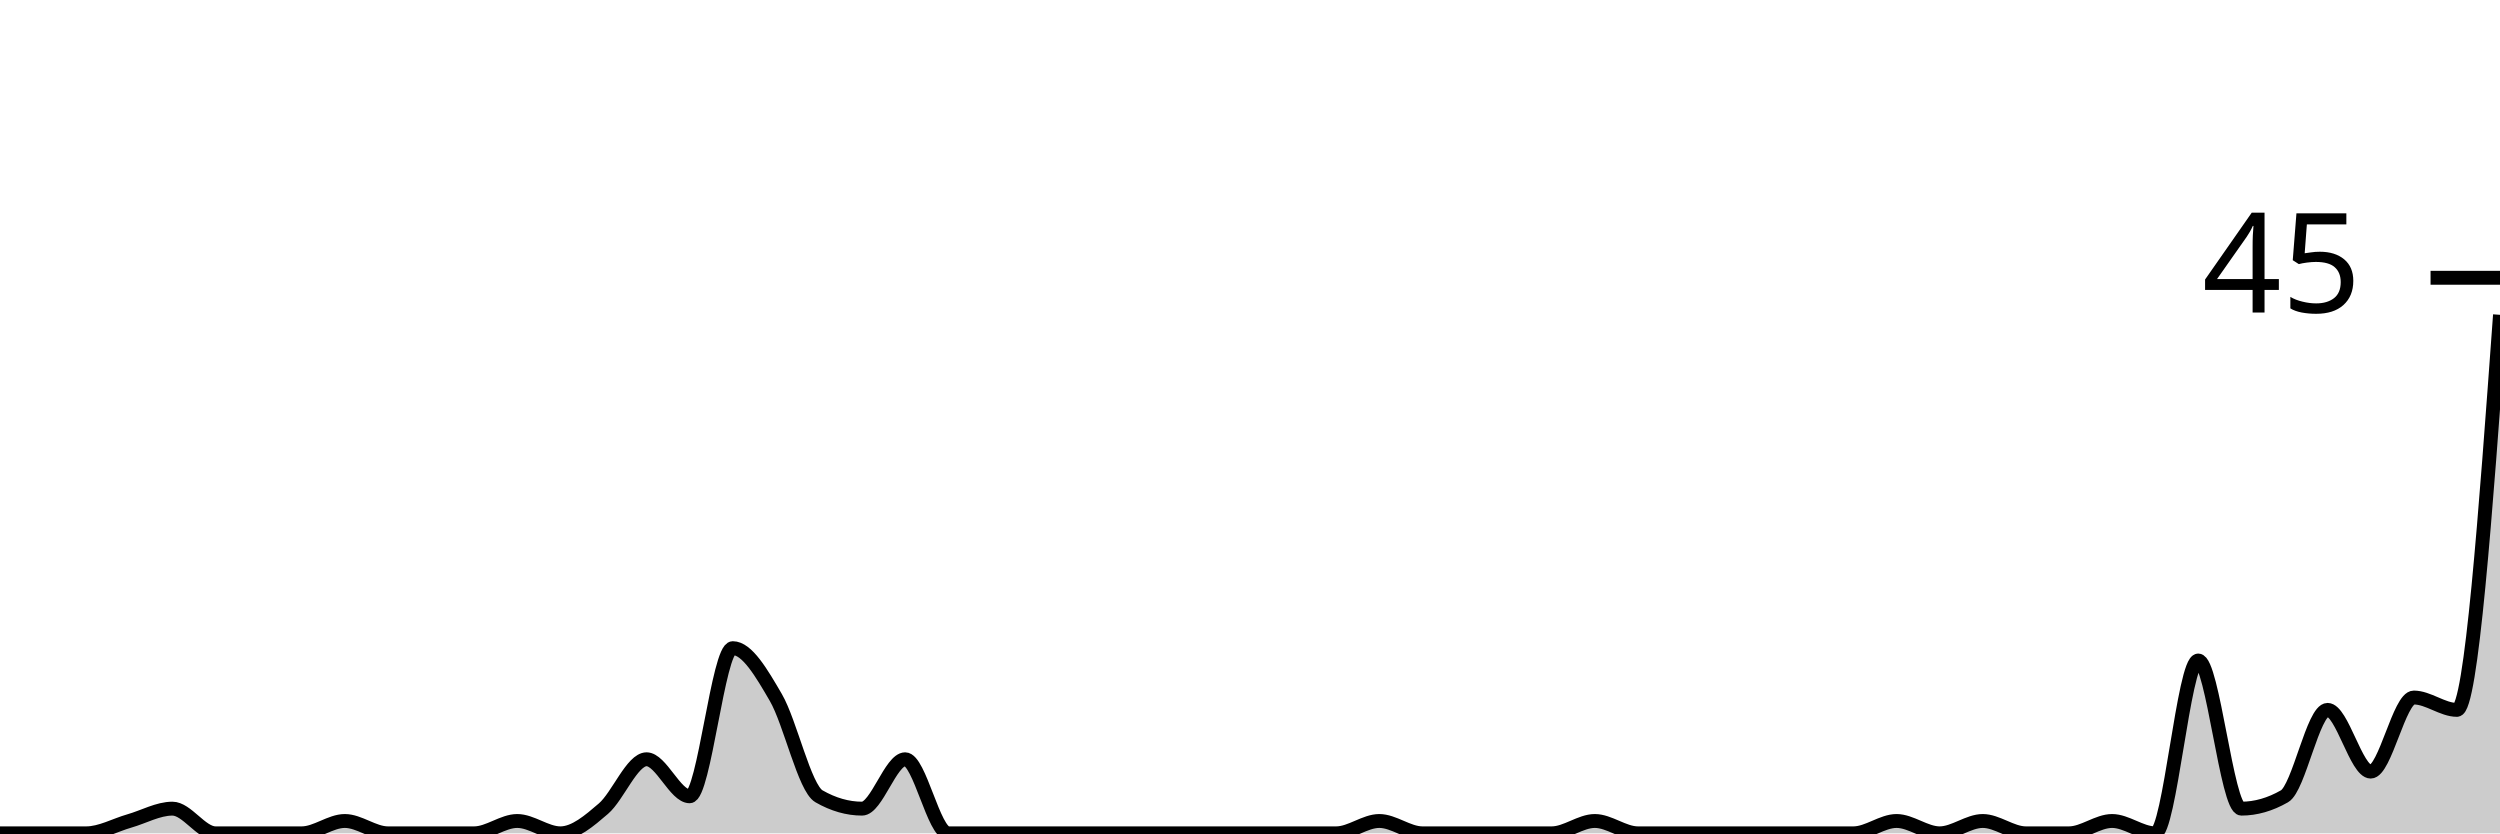
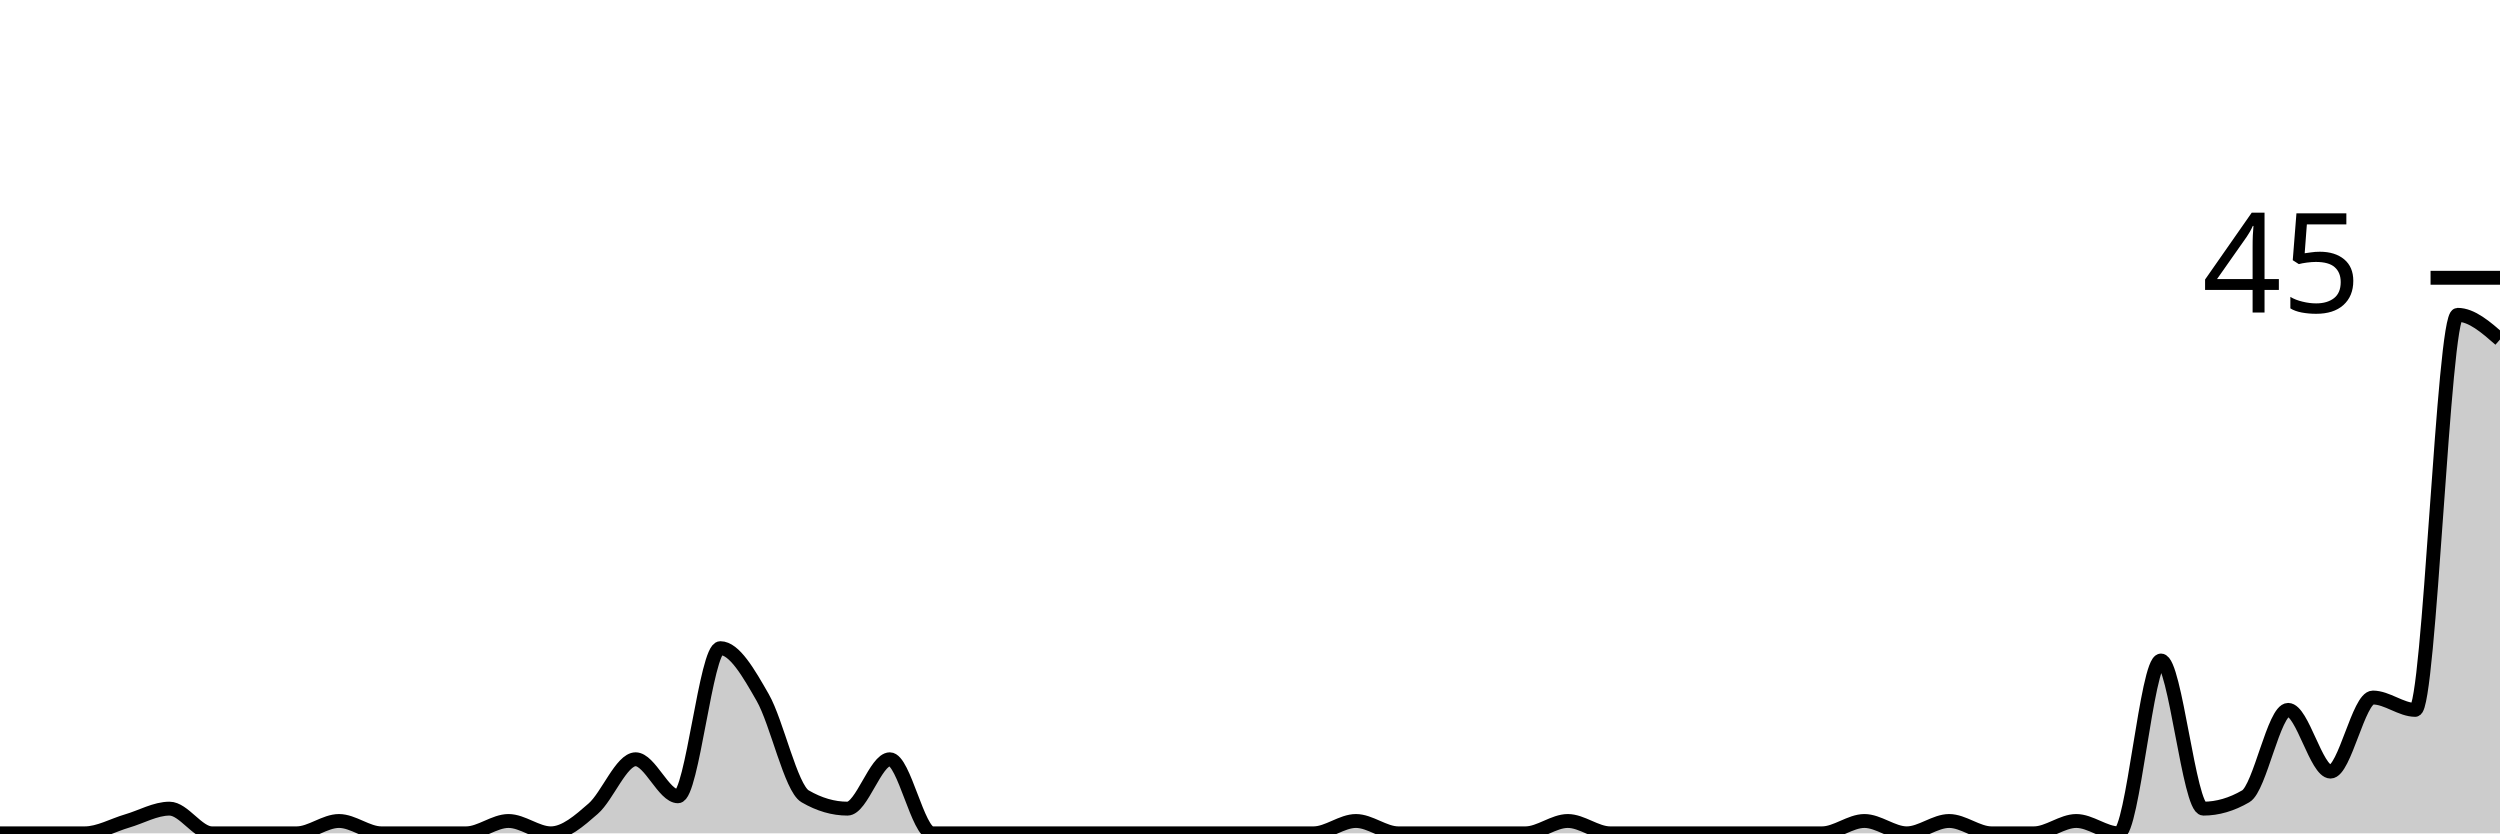
<svg xmlns="http://www.w3.org/2000/svg" viewBox="0 0 180 60">
  <g transform="translate(0,20)">
-     <path class="area" fill="rgba(0, 0, 0, 0.2)" d="M0,40C1.034,40,2.069,40,3.103,40C4.138,40,5.172,40,6.207,40C7.241,40,8.276,39.407,9.31,39.111C10.345,38.815,11.379,38.222,12.414,38.222C13.448,38.222,14.483,40,15.517,40C16.552,40,17.586,40,18.621,40C19.655,40,20.69,40,21.724,40C22.759,40,23.793,39.111,24.828,39.111C25.862,39.111,26.897,40,27.931,40C28.966,40,30,40,31.034,40C32.069,40,33.103,40,34.138,40C35.172,40,36.207,39.111,37.241,39.111C38.276,39.111,39.31,40,40.345,40C41.379,40,42.414,39.111,43.448,38.222C44.483,37.333,45.517,34.667,46.552,34.667C47.586,34.667,48.621,37.333,49.655,37.333C50.69,37.333,51.724,26.667,52.759,26.667C53.793,26.667,54.828,28.444,55.862,30.222C56.897,32,57.931,36.741,58.966,37.333C60,37.926,61.034,38.222,62.069,38.222C63.103,38.222,64.138,34.667,65.172,34.667C66.207,34.667,67.241,40,68.276,40C69.31,40,70.345,40,71.379,40C72.414,40,73.448,40,74.483,40C75.517,40,76.552,40,77.586,40C78.621,40,79.655,40,80.69,40C81.724,40,82.759,40,83.793,40C84.828,40,85.862,40,86.897,40C87.931,40,88.966,40,90,40C91.034,40,92.069,40,93.103,40C94.138,40,95.172,40,96.207,40C97.241,40,98.276,39.111,99.31,39.111C100.345,39.111,101.379,40,102.414,40C103.448,40,104.483,40,105.517,40C106.552,40,107.586,40,108.621,40C109.655,40,110.69,40,111.724,40C112.759,40,113.793,39.111,114.828,39.111C115.862,39.111,116.897,40,117.931,40C118.966,40,120,40,121.034,40C122.069,40,123.103,40,124.138,40C125.172,40,126.207,40,127.241,40C128.276,40,129.31,40,130.345,40C131.379,40,132.414,40,133.448,40C134.483,40,135.517,39.111,136.552,39.111C137.586,39.111,138.621,40,139.655,40C140.69,40,141.724,39.111,142.759,39.111C143.793,39.111,144.828,40,145.862,40C146.897,40,147.931,40,148.966,40C150,40,151.034,39.111,152.069,39.111C153.103,39.111,154.138,40,155.172,40C156.207,40,157.241,27.556,158.276,27.556C159.31,27.556,160.345,38.222,161.379,38.222C162.414,38.222,163.448,37.926,164.483,37.333C165.517,36.741,166.552,31.111,167.586,31.111C168.621,31.111,169.655,35.556,170.69,35.556C171.724,35.556,172.759,30.222,173.793,30.222C174.828,30.222,175.862,31.111,176.897,31.111C177.931,31.111,178.966,16.889,180,2.667L180,40C178.966,40,177.931,40,176.897,40C175.862,40,174.828,40,173.793,40C172.759,40,171.724,40,170.69,40C169.655,40,168.621,40,167.586,40C166.552,40,165.517,40,164.483,40C163.448,40,162.414,40,161.379,40C160.345,40,159.31,40,158.276,40C157.241,40,156.207,40,155.172,40C154.138,40,153.103,40,152.069,40C151.034,40,150,40,148.966,40C147.931,40,146.897,40,145.862,40C144.828,40,143.793,40,142.759,40C141.724,40,140.69,40,139.655,40C138.621,40,137.586,40,136.552,40C135.517,40,134.483,40,133.448,40C132.414,40,131.379,40,130.345,40C129.31,40,128.276,40,127.241,40C126.207,40,125.172,40,124.138,40C123.103,40,122.069,40,121.034,40C120,40,118.966,40,117.931,40C116.897,40,115.862,40,114.828,40C113.793,40,112.759,40,111.724,40C110.69,40,109.655,40,108.621,40C107.586,40,106.552,40,105.517,40C104.483,40,103.448,40,102.414,40C101.379,40,100.345,40,99.31,40C98.276,40,97.241,40,96.207,40C95.172,40,94.138,40,93.103,40C92.069,40,91.034,40,90,40C88.966,40,87.931,40,86.897,40C85.862,40,84.828,40,83.793,40C82.759,40,81.724,40,80.69,40C79.655,40,78.621,40,77.586,40C76.552,40,75.517,40,74.483,40C73.448,40,72.414,40,71.379,40C70.345,40,69.31,40,68.276,40C67.241,40,66.207,40,65.172,40C64.138,40,63.103,40,62.069,40C61.034,40,60,40,58.966,40C57.931,40,56.897,40,55.862,40C54.828,40,53.793,40,52.759,40C51.724,40,50.69,40,49.655,40C48.621,40,47.586,40,46.552,40C45.517,40,44.483,40,43.448,40C42.414,40,41.379,40,40.345,40C39.31,40,38.276,40,37.241,40C36.207,40,35.172,40,34.138,40C33.103,40,32.069,40,31.034,40C30,40,28.966,40,27.931,40C26.897,40,25.862,40,24.828,40C23.793,40,22.759,40,21.724,40C20.69,40,19.655,40,18.621,40C17.586,40,16.552,40,15.517,40C14.483,40,13.448,40,12.414,40C11.379,40,10.345,40,9.31,40C8.276,40,7.241,40,6.207,40C5.172,40,4.138,40,3.103,40C2.069,40,1.034,40,0,40Z" />
-     <path class="line" stroke="black" fill="none" d="M0,40C1.034,40,2.069,40,3.103,40C4.138,40,5.172,40,6.207,40C7.241,40,8.276,39.407,9.31,39.111C10.345,38.815,11.379,38.222,12.414,38.222C13.448,38.222,14.483,40,15.517,40C16.552,40,17.586,40,18.621,40C19.655,40,20.69,40,21.724,40C22.759,40,23.793,39.111,24.828,39.111C25.862,39.111,26.897,40,27.931,40C28.966,40,30,40,31.034,40C32.069,40,33.103,40,34.138,40C35.172,40,36.207,39.111,37.241,39.111C38.276,39.111,39.31,40,40.345,40C41.379,40,42.414,39.111,43.448,38.222C44.483,37.333,45.517,34.667,46.552,34.667C47.586,34.667,48.621,37.333,49.655,37.333C50.69,37.333,51.724,26.667,52.759,26.667C53.793,26.667,54.828,28.444,55.862,30.222C56.897,32,57.931,36.741,58.966,37.333C60,37.926,61.034,38.222,62.069,38.222C63.103,38.222,64.138,34.667,65.172,34.667C66.207,34.667,67.241,40,68.276,40C69.31,40,70.345,40,71.379,40C72.414,40,73.448,40,74.483,40C75.517,40,76.552,40,77.586,40C78.621,40,79.655,40,80.69,40C81.724,40,82.759,40,83.793,40C84.828,40,85.862,40,86.897,40C87.931,40,88.966,40,90,40C91.034,40,92.069,40,93.103,40C94.138,40,95.172,40,96.207,40C97.241,40,98.276,39.111,99.31,39.111C100.345,39.111,101.379,40,102.414,40C103.448,40,104.483,40,105.517,40C106.552,40,107.586,40,108.621,40C109.655,40,110.69,40,111.724,40C112.759,40,113.793,39.111,114.828,39.111C115.862,39.111,116.897,40,117.931,40C118.966,40,120,40,121.034,40C122.069,40,123.103,40,124.138,40C125.172,40,126.207,40,127.241,40C128.276,40,129.31,40,130.345,40C131.379,40,132.414,40,133.448,40C134.483,40,135.517,39.111,136.552,39.111C137.586,39.111,138.621,40,139.655,40C140.69,40,141.724,39.111,142.759,39.111C143.793,39.111,144.828,40,145.862,40C146.897,40,147.931,40,148.966,40C150,40,151.034,39.111,152.069,39.111C153.103,39.111,154.138,40,155.172,40C156.207,40,157.241,27.556,158.276,27.556C159.31,27.556,160.345,38.222,161.379,38.222C162.414,38.222,163.448,37.926,164.483,37.333C165.517,36.741,166.552,31.111,167.586,31.111C168.621,31.111,169.655,35.556,170.69,35.556C171.724,35.556,172.759,30.222,173.793,30.222C174.828,30.222,175.862,31.111,176.897,31.111C177.931,31.111,178.966,16.889,180,2.667" />
+     <path class="area" fill="rgba(0, 0, 0, 0.2)" d="M0,40C1.017,40,2.034,40,3.051,40C4.068,40,5.085,40,6.102,40C7.119,40,8.136,39.407,9.153,39.111C10.169,38.815,11.186,38.222,12.203,38.222C13.22,38.222,14.237,40,15.254,40C16.271,40,17.288,40,18.305,40C19.322,40,20.339,40,21.356,40C22.373,40,23.39,39.111,24.407,39.111C25.424,39.111,26.441,40,27.458,40C28.475,40,29.492,40,30.508,40C31.525,40,32.542,40,33.559,40C34.576,40,35.593,39.111,36.61,39.111C37.627,39.111,38.644,40,39.661,40C40.678,40,41.695,39.111,42.712,38.222C43.729,37.333,44.746,34.667,45.763,34.667C46.78,34.667,47.797,37.333,48.814,37.333C49.831,37.333,50.847,26.667,51.864,26.667C52.881,26.667,53.898,28.444,54.915,30.222C55.932,32,56.949,36.741,57.966,37.333C58.983,37.926,60,38.222,61.017,38.222C62.034,38.222,63.051,34.667,64.068,34.667C65.085,34.667,66.102,40,67.119,40C68.136,40,69.153,40,70.169,40C71.186,40,72.203,40,73.22,40C74.237,40,75.254,40,76.271,40C77.288,40,78.305,40,79.322,40C80.339,40,81.356,40,82.373,40C83.39,40,84.407,40,85.424,40C86.441,40,87.458,40,88.475,40C89.492,40,90.508,40,91.525,40C92.542,40,93.559,40,94.576,40C95.593,40,96.61,39.111,97.627,39.111C98.644,39.111,99.661,40,100.678,40C101.695,40,102.712,40,103.729,40C104.746,40,105.763,40,106.78,40C107.797,40,108.814,40,109.831,40C110.847,40,111.864,39.111,112.881,39.111C113.898,39.111,114.915,40,115.932,40C116.949,40,117.966,40,118.983,40C120,40,121.017,40,122.034,40C123.051,40,124.068,40,125.085,40C126.102,40,127.119,40,128.136,40C129.153,40,130.169,40,131.186,40C132.203,40,133.22,39.111,134.237,39.111C135.254,39.111,136.271,40,137.288,40C138.305,40,139.322,39.111,140.339,39.111C141.356,39.111,142.373,40,143.39,40C144.407,40,145.424,40,146.441,40C147.458,40,148.475,39.111,149.492,39.111C150.508,39.111,151.525,40,152.542,40C153.559,40,154.576,27.556,155.593,27.556C156.61,27.556,157.627,38.222,158.644,38.222C159.661,38.222,160.678,37.926,161.695,37.333C162.712,36.741,163.729,31.111,164.746,31.111C165.763,31.111,166.78,35.556,167.797,35.556C168.814,35.556,169.831,30.222,170.847,30.222C171.864,30.222,172.881,31.111,173.898,31.111C174.915,31.111,175.932,2.667,176.949,2.667C177.966,2.667,178.983,3.556,180,4.444L180,40C178.983,40,177.966,40,176.949,40C175.932,40,174.915,40,173.898,40C172.881,40,171.864,40,170.847,40C169.831,40,168.814,40,167.797,40C166.78,40,165.763,40,164.746,40C163.729,40,162.712,40,161.695,40C160.678,40,159.661,40,158.644,40C157.627,40,156.61,40,155.593,40C154.576,40,153.559,40,152.542,40C151.525,40,150.508,40,149.492,40C148.475,40,147.458,40,146.441,40C145.424,40,144.407,40,143.39,40C142.373,40,141.356,40,140.339,40C139.322,40,138.305,40,137.288,40C136.271,40,135.254,40,134.237,40C133.22,40,132.203,40,131.186,40C130.169,40,129.153,40,128.136,40C127.119,40,126.102,40,125.085,40C124.068,40,123.051,40,122.034,40C121.017,40,120,40,118.983,40C117.966,40,116.949,40,115.932,40C114.915,40,113.898,40,112.881,40C111.864,40,110.847,40,109.831,40C108.814,40,107.797,40,106.78,40C105.763,40,104.746,40,103.729,40C102.712,40,101.695,40,100.678,40C99.661,40,98.644,40,97.627,40C96.61,40,95.593,40,94.576,40C93.559,40,92.542,40,91.525,40C90.508,40,89.492,40,88.475,40C87.458,40,86.441,40,85.424,40C84.407,40,83.39,40,82.373,40C81.356,40,80.339,40,79.322,40C78.305,40,77.288,40,76.271,40C75.254,40,74.237,40,73.22,40C72.203,40,71.186,40,70.169,40C69.153,40,68.136,40,67.119,40C66.102,40,65.085,40,64.068,40C63.051,40,62.034,40,61.017,40C60,40,58.983,40,57.966,40C56.949,40,55.932,40,54.915,40C53.898,40,52.881,40,51.864,40C50.847,40,49.831,40,48.814,40C47.797,40,46.78,40,45.763,40C44.746,40,43.729,40,42.712,40C41.695,40,40.678,40,39.661,40C38.644,40,37.627,40,36.61,40C35.593,40,34.576,40,33.559,40C32.542,40,31.525,40,30.508,40C29.492,40,28.475,40,27.458,40C26.441,40,25.424,40,24.407,40C23.39,40,22.373,40,21.356,40C20.339,40,19.322,40,18.305,40C17.288,40,16.271,40,15.254,40C14.237,40,13.22,40,12.203,40C11.186,40,10.169,40,9.153,40C8.136,40,7.119,40,6.102,40C5.085,40,4.068,40,3.051,40C2.034,40,1.017,40,0,40Z" />
+     <path class="line" stroke="black" fill="none" d="M0,40C1.017,40,2.034,40,3.051,40C4.068,40,5.085,40,6.102,40C7.119,40,8.136,39.407,9.153,39.111C10.169,38.815,11.186,38.222,12.203,38.222C13.22,38.222,14.237,40,15.254,40C16.271,40,17.288,40,18.305,40C19.322,40,20.339,40,21.356,40C22.373,40,23.39,39.111,24.407,39.111C25.424,39.111,26.441,40,27.458,40C28.475,40,29.492,40,30.508,40C31.525,40,32.542,40,33.559,40C34.576,40,35.593,39.111,36.61,39.111C37.627,39.111,38.644,40,39.661,40C40.678,40,41.695,39.111,42.712,38.222C43.729,37.333,44.746,34.667,45.763,34.667C46.78,34.667,47.797,37.333,48.814,37.333C49.831,37.333,50.847,26.667,51.864,26.667C52.881,26.667,53.898,28.444,54.915,30.222C55.932,32,56.949,36.741,57.966,37.333C58.983,37.926,60,38.222,61.017,38.222C62.034,38.222,63.051,34.667,64.068,34.667C65.085,34.667,66.102,40,67.119,40C68.136,40,69.153,40,70.169,40C71.186,40,72.203,40,73.22,40C74.237,40,75.254,40,76.271,40C77.288,40,78.305,40,79.322,40C80.339,40,81.356,40,82.373,40C83.39,40,84.407,40,85.424,40C86.441,40,87.458,40,88.475,40C89.492,40,90.508,40,91.525,40C92.542,40,93.559,40,94.576,40C95.593,40,96.61,39.111,97.627,39.111C98.644,39.111,99.661,40,100.678,40C101.695,40,102.712,40,103.729,40C104.746,40,105.763,40,106.78,40C107.797,40,108.814,40,109.831,40C110.847,40,111.864,39.111,112.881,39.111C113.898,39.111,114.915,40,115.932,40C116.949,40,117.966,40,118.983,40C120,40,121.017,40,122.034,40C123.051,40,124.068,40,125.085,40C126.102,40,127.119,40,128.136,40C129.153,40,130.169,40,131.186,40C132.203,40,133.22,39.111,134.237,39.111C135.254,39.111,136.271,40,137.288,40C138.305,40,139.322,39.111,140.339,39.111C141.356,39.111,142.373,40,143.39,40C144.407,40,145.424,40,146.441,40C147.458,40,148.475,39.111,149.492,39.111C150.508,39.111,151.525,40,152.542,40C153.559,40,154.576,27.556,155.593,27.556C156.61,27.556,157.627,38.222,158.644,38.222C159.661,38.222,160.678,37.926,161.695,37.333C162.712,36.741,163.729,31.111,164.746,31.111C165.763,31.111,166.78,35.556,167.797,35.556C168.814,35.556,169.831,30.222,170.847,30.222C171.864,30.222,172.881,31.111,173.898,31.111C174.915,31.111,175.932,2.667,176.949,2.667C177.966,2.667,178.983,3.556,180,4.444" />
    <path class="axis-ceiling" stroke-width="1" stroke="black" fill="none" d="M175,0L180,0" />
    <text class="axis-ceiling-label" font-family="sans-serif" text-anchor="end" font-size="10px" x="170" y="2.5">45</text>
  </g>
</svg>
